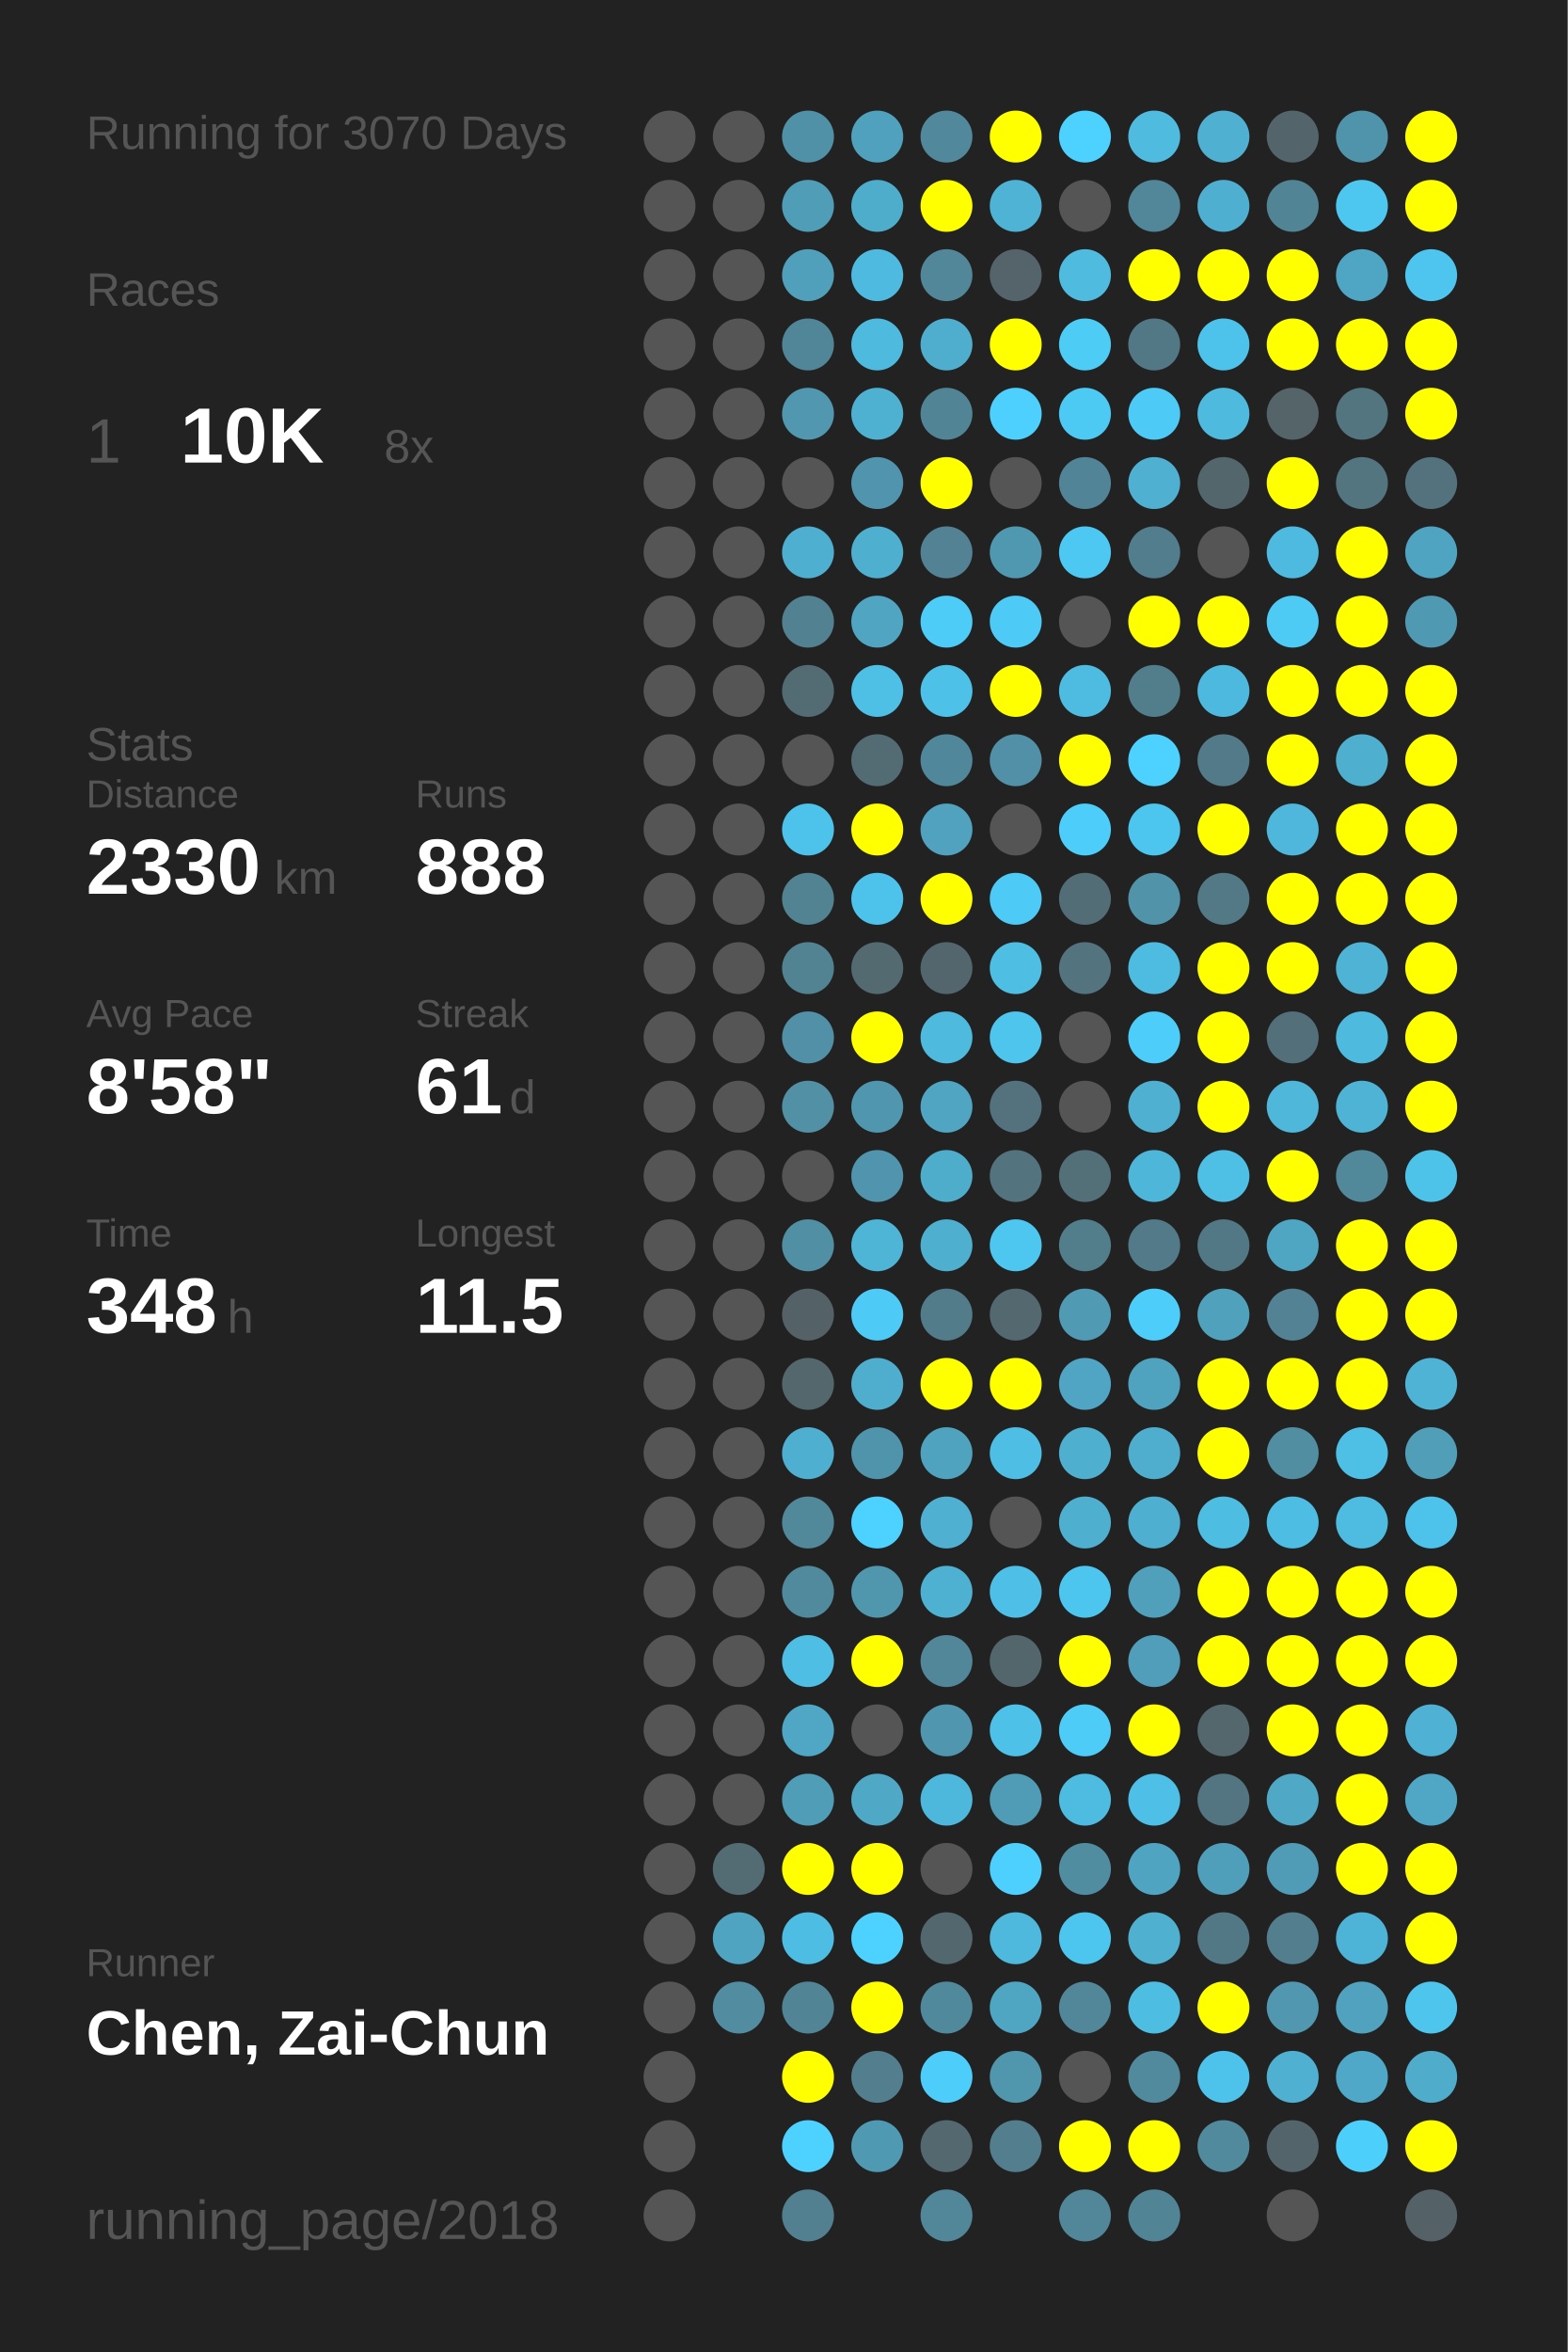
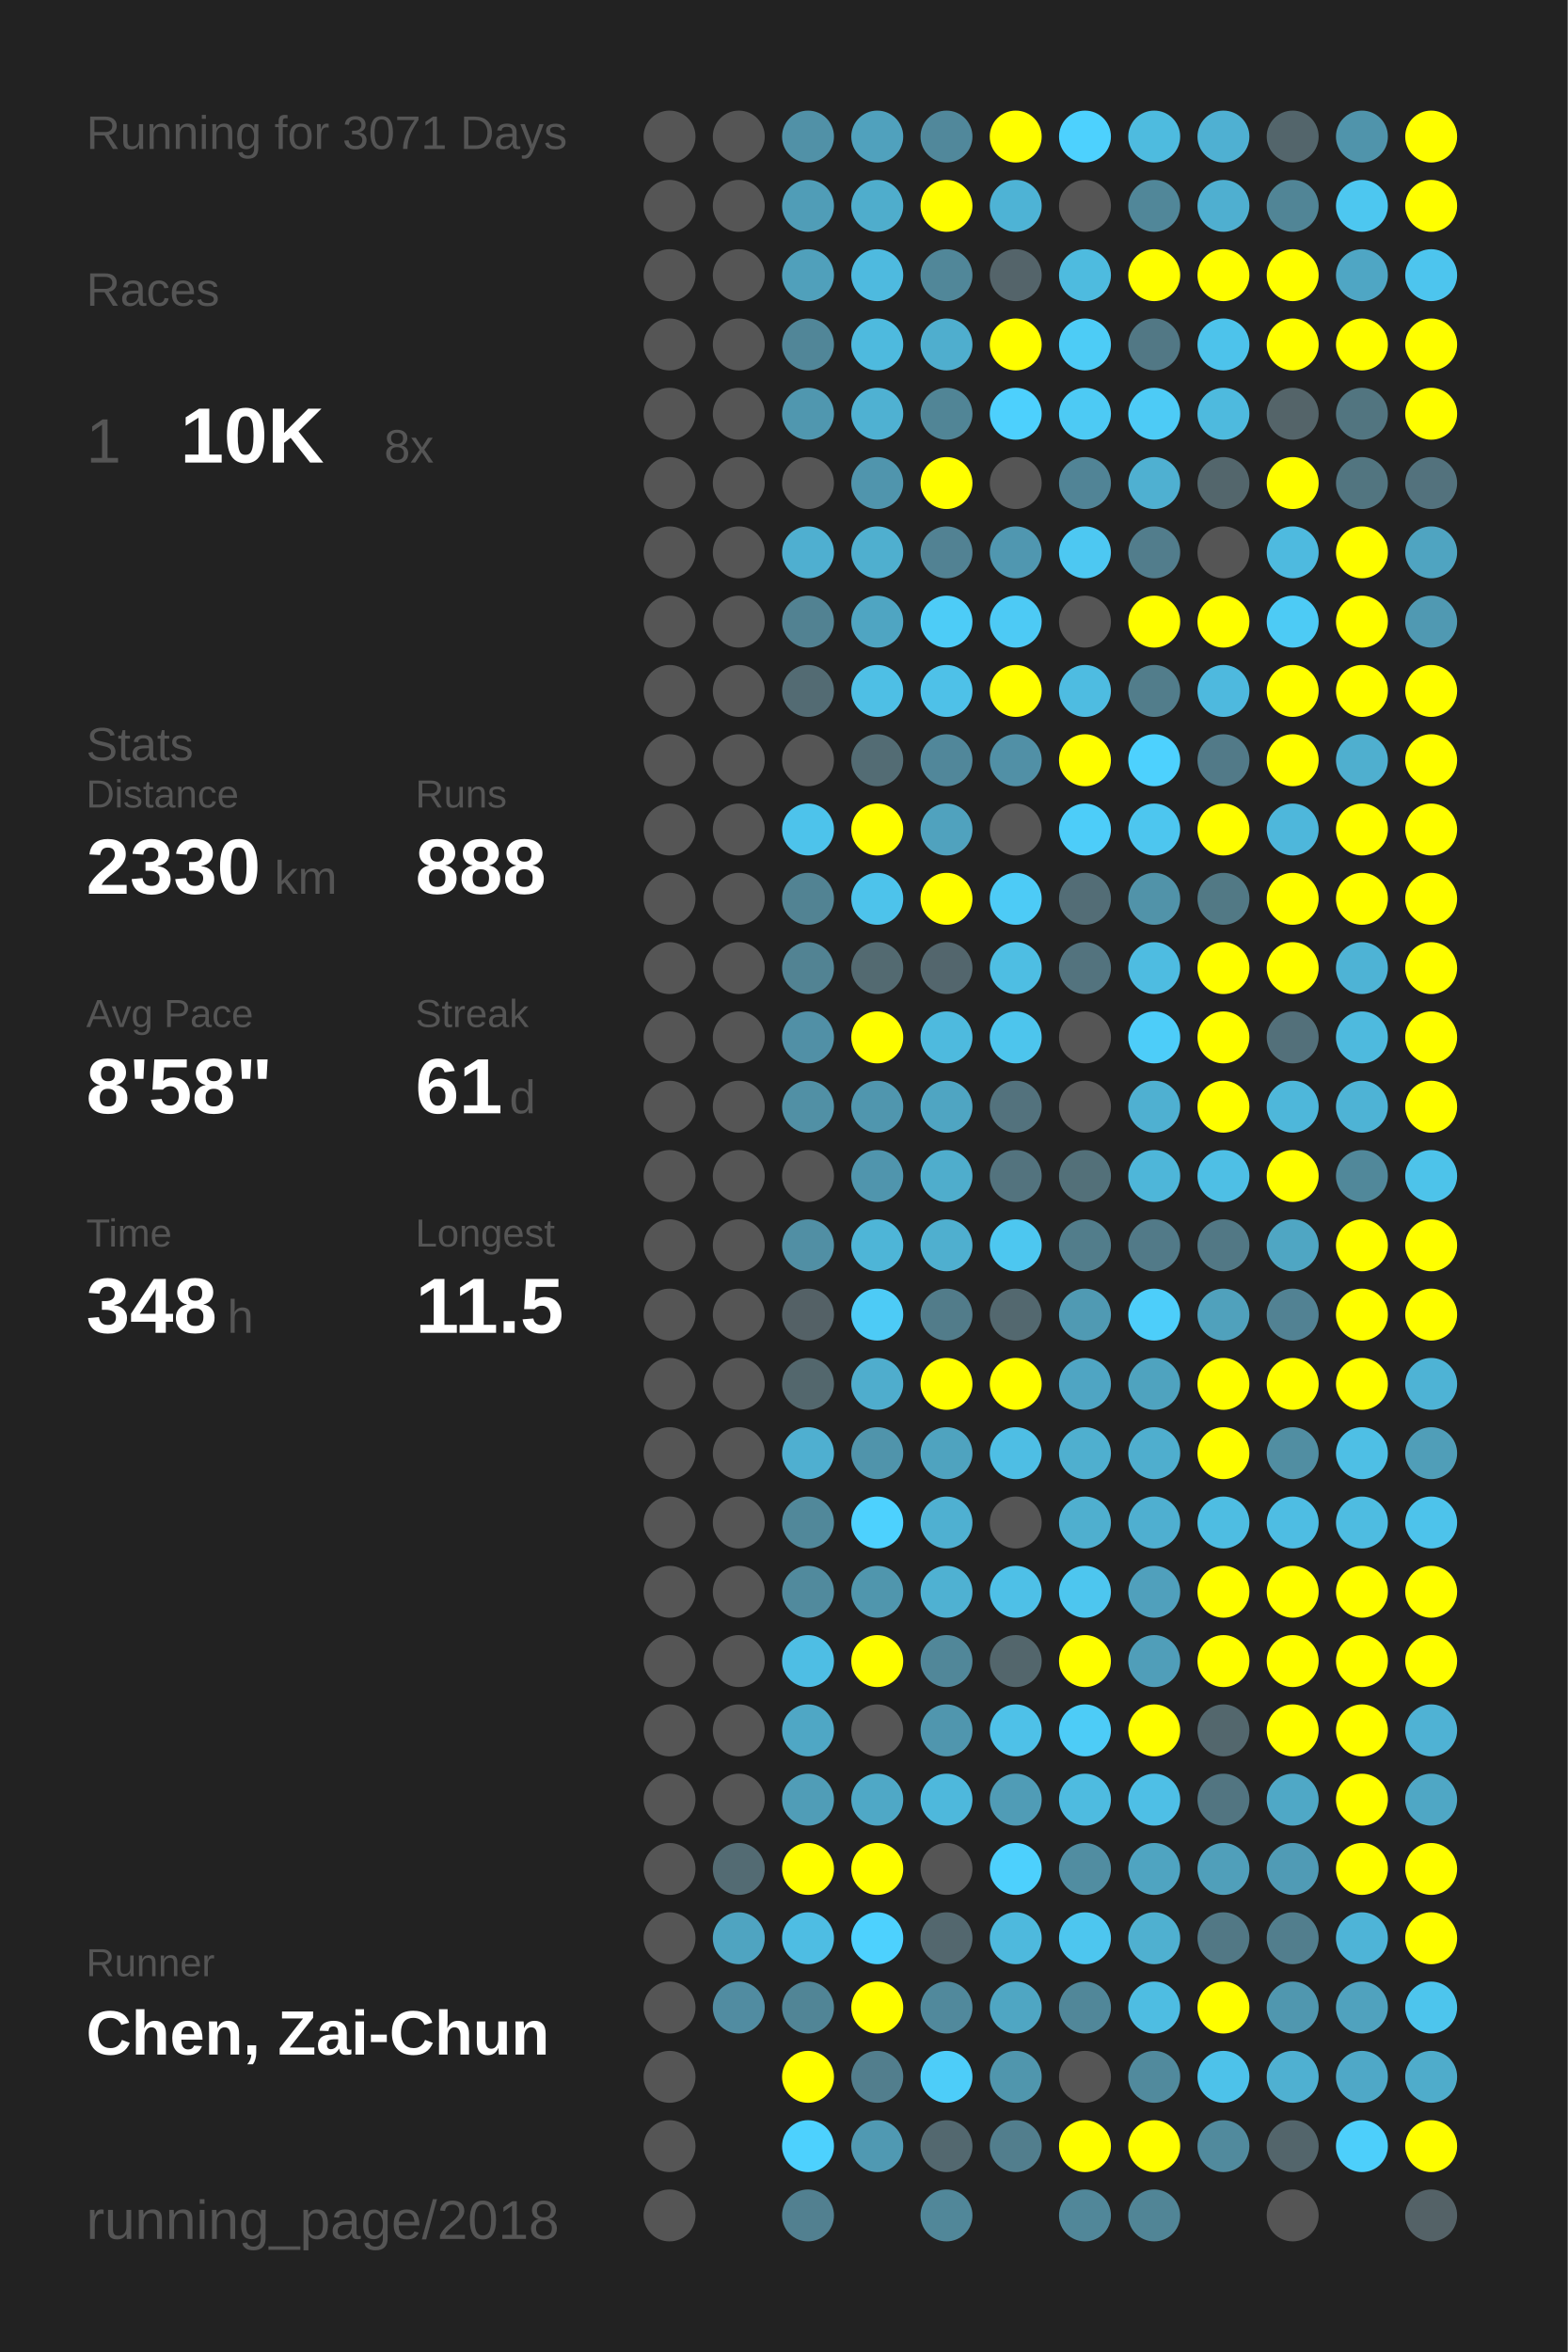
<svg xmlns="http://www.w3.org/2000/svg" baseProfile="full" height="300mm" version="1.1" viewBox="0,0,200,300" width="200mm">
  <defs />
  <rect fill="#222222" height="300" width="200" x="0" y="0" />
-   <text fill="#555555" style="font-size:6px; font-family:Arial;" x="11" y="19">Running for 3070 Days</text>
+   <text fill="#555555" style="font-size:6px; font-family:Arial;" x="11" y="19">Running for 3071 Days</text>
  <text fill="#555555" style="font-size:6px; font-family:Arial;" x="11" y="39">Races</text>
  <text fill="#555555" style="font-size:8px; font-family:Arial;" x="11" y="59">1</text>
  <text fill="#FFFFFF" style="font-size:10px; font-family:Arial; font-weight:bold;" x="23" y="59">10K</text>
  <text fill="#555555" style="font-size:6px; font-family:Arial;" x="49" y="59">8x</text>
  <text fill="#555555" style="font-size:6px; font-family:Arial;" x="11" y="97">Stats</text>
  <text fill="#555555" style="font-size:5px; font-family:Arial;" x="11" y="103">Distance</text>
  <text fill="#FFFFFF" style="font-size:10px; font-family:Arial; font-weight:bold;" x="11" y="114">2330</text>
  <text fill="#555555" style="font-size:6px; font-family:Arial;" x="35" y="114">km</text>
  <text fill="#555555" style="font-size:5px; font-family:Arial;" x="53" y="103">Runs</text>
  <text fill="#FFFFFF" style="font-size:10px; font-family:Arial; font-weight:bold;" x="53" y="114">888</text>
  <text fill="#555555" style="font-size:5px; font-family:Arial;" x="11" y="131">Avg Pace</text>
  <text fill="#FFFFFF" style="font-size:10px; font-family:Arial; font-weight:bold;" x="11" y="142">8'58"</text>
  <text fill="#555555" style="font-size:5px; font-family:Arial;" x="53" y="131">Streak</text>
  <text fill="#FFFFFF" style="font-size:10px; font-family:Arial; font-weight:bold;" x="53" y="142">61</text>
  <text fill="#555555" style="font-size:6px; font-family:Arial;" x="65" y="142">d</text>
  <text fill="#555555" style="font-size:5px; font-family:Arial;" x="11" y="159">Time</text>
  <text fill="#FFFFFF" style="font-size:10px; font-family:Arial; font-weight:bold;" x="11" y="170">348</text>
  <text fill="#555555" style="font-size:6px; font-family:Arial;" x="29" y="170">h</text>
  <text fill="#555555" style="font-size:5px; font-family:Arial;" x="53" y="159">Longest</text>
  <text fill="#FFFFFF" style="font-size:10px; font-family:Arial; font-weight:bold;" x="53" y="170">11.5</text>
  <text fill="#555555" style="font-size:5px; font-family:Arial;" x="11" y="252.065">Runner</text>
  <text fill="#FFFFFF" style="font-size:8px; font-family:Arial; font-weight:bold;" x="11" y="262.065">Chen, Zai-Chun</text>
  <text fill="#555555" style="font-size:7px; font-family:Arial;" x="11" y="285.581">running_page/2018</text>
  <circle cx="85.417" cy="17.419" fill="#555555" r="3.312" />
  <circle cx="85.417" cy="26.258" fill="#555555" r="3.312" />
  <circle cx="85.417" cy="35.097" fill="#555555" r="3.312" />
  <circle cx="85.417" cy="43.935" fill="#555555" r="3.312" />
  <circle cx="85.417" cy="52.774" fill="#555555" r="3.312" />
  <circle cx="85.417" cy="61.613" fill="#555555" r="3.312" />
  <circle cx="85.417" cy="70.452" fill="#555555" r="3.312" />
  <circle cx="85.417" cy="79.29" fill="#555555" r="3.312" />
  <circle cx="85.417" cy="88.129" fill="#555555" r="3.312" />
  <circle cx="85.417" cy="96.968" fill="#555555" r="3.312" />
  <circle cx="85.417" cy="105.806" fill="#555555" r="3.312" />
  <circle cx="85.417" cy="114.645" fill="#555555" r="3.312" />
  <circle cx="85.417" cy="123.484" fill="#555555" r="3.312" />
  <circle cx="85.417" cy="132.323" fill="#555555" r="3.312" />
  <circle cx="85.417" cy="141.161" fill="#555555" r="3.312" />
  <circle cx="85.417" cy="150" fill="#555555" r="3.312" />
  <circle cx="85.417" cy="158.839" fill="#555555" r="3.312" />
  <circle cx="85.417" cy="167.677" fill="#555555" r="3.312" />
  <circle cx="85.417" cy="176.516" fill="#555555" r="3.312" />
  <circle cx="85.417" cy="185.355" fill="#555555" r="3.312" />
  <circle cx="85.417" cy="194.194" fill="#555555" r="3.312" />
  <circle cx="85.417" cy="203.032" fill="#555555" r="3.312" />
  <circle cx="85.417" cy="211.871" fill="#555555" r="3.312" />
  <circle cx="85.417" cy="220.71" fill="#555555" r="3.312" />
  <circle cx="85.417" cy="229.548" fill="#555555" r="3.312" />
  <circle cx="85.417" cy="238.387" fill="#555555" r="3.312" />
  <circle cx="85.417" cy="247.226" fill="#555555" r="3.312" />
  <circle cx="85.417" cy="256.065" fill="#555555" r="3.312" />
  <circle cx="85.417" cy="264.903" fill="#555555" r="3.312" />
  <circle cx="85.417" cy="273.742" fill="#555555" r="3.312" />
  <circle cx="85.417" cy="282.581" fill="#555555" r="3.312" />
  <circle cx="94.25" cy="17.419" fill="#555555" r="3.312" />
  <circle cx="94.25" cy="26.258" fill="#555555" r="3.312" />
  <circle cx="94.25" cy="35.097" fill="#555555" r="3.312" />
  <circle cx="94.25" cy="43.935" fill="#555555" r="3.312" />
  <circle cx="94.25" cy="52.774" fill="#555555" r="3.312" />
  <circle cx="94.25" cy="61.613" fill="#555555" r="3.312" />
  <circle cx="94.25" cy="70.452" fill="#555555" r="3.312" />
  <circle cx="94.25" cy="79.29" fill="#555555" r="3.312" />
  <circle cx="94.25" cy="88.129" fill="#555555" r="3.312" />
  <circle cx="94.25" cy="96.968" fill="#555555" r="3.312" />
  <circle cx="94.25" cy="105.806" fill="#555555" r="3.312" />
  <circle cx="94.25" cy="114.645" fill="#555555" r="3.312" />
  <circle cx="94.25" cy="123.484" fill="#555555" r="3.312" />
  <circle cx="94.25" cy="132.323" fill="#555555" r="3.312" />
  <circle cx="94.25" cy="141.161" fill="#555555" r="3.312" />
  <circle cx="94.25" cy="150" fill="#555555" r="3.312" />
  <circle cx="94.25" cy="158.839" fill="#555555" r="3.312" />
  <circle cx="94.25" cy="167.677" fill="#555555" r="3.312" />
  <circle cx="94.25" cy="176.516" fill="#555555" r="3.312" />
  <circle cx="94.25" cy="185.355" fill="#555555" r="3.312" />
  <circle cx="94.25" cy="194.194" fill="#555555" r="3.312" />
  <circle cx="94.25" cy="203.032" fill="#555555" r="3.312" />
  <circle cx="94.25" cy="211.871" fill="#555555" r="3.312" />
  <circle cx="94.25" cy="220.71" fill="#555555" r="3.312" />
  <circle cx="94.25" cy="229.548" fill="#555555" r="3.312" />
  <circle cx="94.25" cy="238.387" fill="#536b73" r="3.312" />
  <circle cx="94.25" cy="247.226" fill="#4fa4c1" r="3.312" />
  <circle cx="94.25" cy="256.065" fill="#518ca1" r="3.312" />
  <circle cx="103.083" cy="17.419" fill="#5191a7" r="3.312" />
  <circle cx="103.083" cy="26.258" fill="#509db7" r="3.312" />
  <circle cx="103.083" cy="35.097" fill="#50a0bb" r="3.312" />
  <circle cx="103.083" cy="43.935" fill="#518698" r="3.312" />
  <circle cx="103.083" cy="52.774" fill="#5097af" r="3.312" />
  <circle cx="103.083" cy="61.613" fill="#555555" r="3.312" />
  <circle cx="103.083" cy="70.452" fill="#4fafd0" r="3.312" />
  <circle cx="103.083" cy="79.29" fill="#528292" r="3.312" />
  <circle cx="103.083" cy="88.129" fill="#536b73" r="3.312" />
  <circle cx="103.083" cy="96.968" fill="#555555" r="3.312" />
  <circle cx="103.083" cy="105.806" fill="#4dc3eb" r="3.312" />
  <circle cx="103.083" cy="114.645" fill="#528393" r="3.312" />
  <circle cx="103.083" cy="123.484" fill="#528393" r="3.312" />
  <circle cx="103.083" cy="132.323" fill="#5190a6" r="3.312" />
  <circle cx="103.083" cy="141.161" fill="#5190a5" r="3.312" />
  <circle cx="103.083" cy="150" fill="#555555" r="3.312" />
  <circle cx="103.083" cy="158.839" fill="#518fa4" r="3.312" />
  <circle cx="103.083" cy="167.677" fill="#546166" r="3.312" />
  <circle cx="103.083" cy="176.516" fill="#53676d" r="3.312" />
  <circle cx="103.083" cy="185.355" fill="#4fafd0" r="3.312" />
  <circle cx="103.083" cy="194.194" fill="#51889a" r="3.312" />
  <circle cx="103.083" cy="203.032" fill="#518a9d" r="3.312" />
  <circle cx="103.083" cy="211.871" fill="#4ebee4" r="3.312" />
  <circle cx="103.083" cy="220.71" fill="#4fa7c5" r="3.312" />
  <circle cx="103.083" cy="229.548" fill="#509db7" r="3.312" />
  <circle cx="103.083" cy="238.387" fill="#FFFF00" r="3.312" />
  <circle cx="103.083" cy="247.226" fill="#4ebde3" r="3.312" />
  <circle cx="103.083" cy="256.065" fill="#518596" r="3.312" />
  <circle cx="103.083" cy="264.903" fill="#FFFF00" r="3.312" />
  <circle cx="103.083" cy="273.742" fill="#4dd1fe" r="3.312" />
  <circle cx="103.083" cy="282.581" fill="#528090" r="3.312" />
  <circle cx="111.917" cy="17.419" fill="#50a1bd" r="3.312" />
  <circle cx="111.917" cy="26.258" fill="#4fadcc" r="3.312" />
  <circle cx="111.917" cy="35.097" fill="#4ebadf" r="3.312" />
  <circle cx="111.917" cy="43.935" fill="#4ebade" r="3.312" />
  <circle cx="111.917" cy="52.774" fill="#4fb1d2" r="3.312" />
  <circle cx="111.917" cy="61.613" fill="#5095ad" r="3.312" />
  <circle cx="111.917" cy="70.452" fill="#4fafcf" r="3.312" />
  <circle cx="111.917" cy="79.29" fill="#4fa5c2" r="3.312" />
  <circle cx="111.917" cy="88.129" fill="#4ebfe5" r="3.312" />
  <circle cx="111.917" cy="96.968" fill="#536c74" r="3.312" />
  <circle cx="111.917" cy="105.806" fill="#FFFF00" r="3.312" />
  <circle cx="111.917" cy="114.645" fill="#4dc3eb" r="3.312" />
  <circle cx="111.917" cy="123.484" fill="#536a71" r="3.312" />
  <circle cx="111.917" cy="132.323" fill="#FFFF00" r="3.312" />
  <circle cx="111.917" cy="141.161" fill="#5096ae" r="3.312" />
  <circle cx="111.917" cy="150" fill="#5095ad" r="3.312" />
  <circle cx="111.917" cy="158.839" fill="#4eb5d7" r="3.312" />
  <circle cx="111.917" cy="167.677" fill="#4dcbf6" r="3.312" />
  <circle cx="111.917" cy="176.516" fill="#4fadcd" r="3.312" />
  <circle cx="111.917" cy="185.355" fill="#5094ab" r="3.312" />
  <circle cx="111.917" cy="194.194" fill="#4dd1fe" r="3.312" />
  <circle cx="111.917" cy="203.032" fill="#5096ad" r="3.312" />
  <circle cx="111.917" cy="211.871" fill="#FFFF00" r="3.312" />
  <circle cx="111.917" cy="220.71" fill="#555555" r="3.312" />
  <circle cx="111.917" cy="229.548" fill="#4fa8c6" r="3.312" />
  <circle cx="111.917" cy="238.387" fill="#FFFF00" r="3.312" />
  <circle cx="111.917" cy="247.226" fill="#4dd1fe" r="3.312" />
  <circle cx="111.917" cy="256.065" fill="#FFFF00" r="3.312" />
  <circle cx="111.917" cy="264.903" fill="#527e8d" r="3.312" />
  <circle cx="111.917" cy="273.742" fill="#5099b2" r="3.312" />
  <circle cx="120.75" cy="17.419" fill="#51889b" r="3.312" />
  <circle cx="120.75" cy="26.258" fill="#FFFF00" r="3.312" />
  <circle cx="120.75" cy="35.097" fill="#518799" r="3.312" />
  <circle cx="120.75" cy="43.935" fill="#4faece" r="3.312" />
  <circle cx="120.75" cy="52.774" fill="#518596" r="3.312" />
  <circle cx="120.75" cy="61.613" fill="#FFFF00" r="3.312" />
  <circle cx="120.75" cy="70.452" fill="#528293" r="3.312" />
  <circle cx="120.75" cy="79.29" fill="#4dccf7" r="3.312" />
  <circle cx="120.75" cy="88.129" fill="#4ec1e8" r="3.312" />
  <circle cx="120.75" cy="96.968" fill="#51879a" r="3.312" />
  <circle cx="120.75" cy="105.806" fill="#50a2be" r="3.312" />
  <circle cx="120.75" cy="114.645" fill="#FFFF00" r="3.312" />
  <circle cx="120.75" cy="123.484" fill="#53666d" r="3.312" />
  <circle cx="120.75" cy="132.323" fill="#4ebade" r="3.312" />
  <circle cx="120.75" cy="141.161" fill="#4fa5c2" r="3.312" />
  <circle cx="120.75" cy="150" fill="#4fadcc" r="3.312" />
  <circle cx="120.75" cy="158.839" fill="#4fafcf" r="3.312" />
  <circle cx="120.75" cy="167.677" fill="#527c8a" r="3.312" />
  <circle cx="120.75" cy="176.516" fill="#FFFF00" r="3.312" />
  <circle cx="120.75" cy="185.355" fill="#4fa3bf" r="3.312" />
  <circle cx="120.75" cy="194.194" fill="#4fb0d1" r="3.312" />
  <circle cx="120.75" cy="203.032" fill="#4fb1d2" r="3.312" />
  <circle cx="120.75" cy="211.871" fill="#518799" r="3.312" />
  <circle cx="120.75" cy="220.71" fill="#5096ae" r="3.312" />
  <circle cx="120.75" cy="229.548" fill="#4eb8dc" r="3.312" />
  <circle cx="120.75" cy="238.387" fill="#555555" r="3.312" />
  <circle cx="120.75" cy="247.226" fill="#53676e" r="3.312" />
  <circle cx="120.75" cy="256.065" fill="#51899c" r="3.312" />
  <circle cx="120.75" cy="264.903" fill="#4dcdf9" r="3.312" />
  <circle cx="120.75" cy="273.742" fill="#53686f" r="3.312" />
  <circle cx="120.75" cy="282.581" fill="#518799" r="3.312" />
  <circle cx="129.583" cy="17.419" fill="#FFFF00" r="3.312" />
  <circle cx="129.583" cy="26.258" fill="#4eb3d5" r="3.312" />
  <circle cx="129.583" cy="35.097" fill="#54646a" r="3.312" />
  <circle cx="129.583" cy="43.935" fill="#FFFF00" r="3.312" />
  <circle cx="129.583" cy="52.774" fill="#4dd0fd" r="3.312" />
  <circle cx="129.583" cy="61.613" fill="#555555" r="3.312" />
  <circle cx="129.583" cy="70.452" fill="#5097b0" r="3.312" />
  <circle cx="129.583" cy="79.29" fill="#4dcaf5" r="3.312" />
  <circle cx="129.583" cy="88.129" fill="#FFFF00" r="3.312" />
  <circle cx="129.583" cy="96.968" fill="#5190a6" r="3.312" />
  <circle cx="129.583" cy="105.806" fill="#555555" r="3.312" />
  <circle cx="129.583" cy="114.645" fill="#4dcbf6" r="3.312" />
  <circle cx="129.583" cy="123.484" fill="#4ebee3" r="3.312" />
  <circle cx="129.583" cy="132.323" fill="#4dc5ed" r="3.312" />
  <circle cx="129.583" cy="141.161" fill="#53727d" r="3.312" />
  <circle cx="129.583" cy="150" fill="#53737e" r="3.312" />
  <circle cx="129.583" cy="158.839" fill="#4dc7f0" r="3.312" />
  <circle cx="129.583" cy="167.677" fill="#53686f" r="3.312" />
  <circle cx="129.583" cy="176.516" fill="#FFFF00" r="3.312" />
  <circle cx="129.583" cy="185.355" fill="#4ebee4" r="3.312" />
  <circle cx="129.583" cy="194.194" fill="#555555" r="3.312" />
  <circle cx="129.583" cy="203.032" fill="#4ec0e7" r="3.312" />
  <circle cx="129.583" cy="211.871" fill="#53666c" r="3.312" />
  <circle cx="129.583" cy="220.71" fill="#4ec1e8" r="3.312" />
  <circle cx="129.583" cy="229.548" fill="#509cb6" r="3.312" />
  <circle cx="129.583" cy="238.387" fill="#4dd0fd" r="3.312" />
  <circle cx="129.583" cy="247.226" fill="#4eb9dd" r="3.312" />
  <circle cx="129.583" cy="256.065" fill="#4fa6c3" r="3.312" />
  <circle cx="129.583" cy="264.903" fill="#5096ad" r="3.312" />
  <circle cx="129.583" cy="273.742" fill="#527e8d" r="3.312" />
  <circle cx="138.417" cy="17.419" fill="#4dd1fe" r="3.312" />
  <circle cx="138.417" cy="26.258" fill="#555555" r="3.312" />
  <circle cx="138.417" cy="35.097" fill="#4ebbdf" r="3.312" />
  <circle cx="138.417" cy="43.935" fill="#4dccf6" r="3.312" />
  <circle cx="138.417" cy="52.774" fill="#4dcaf4" r="3.312" />
  <circle cx="138.417" cy="61.613" fill="#518496" r="3.312" />
  <circle cx="138.417" cy="70.452" fill="#4dc8f2" r="3.312" />
  <circle cx="138.417" cy="79.29" fill="#555555" r="3.312" />
  <circle cx="138.417" cy="88.129" fill="#4ebce1" r="3.312" />
  <circle cx="138.417" cy="96.968" fill="#FFFF00" r="3.312" />
  <circle cx="138.417" cy="105.806" fill="#4dcdf9" r="3.312" />
  <circle cx="138.417" cy="114.645" fill="#536d76" r="3.312" />
  <circle cx="138.417" cy="123.484" fill="#53737e" r="3.312" />
  <circle cx="138.417" cy="132.323" fill="#555555" r="3.312" />
  <circle cx="138.417" cy="141.161" fill="#555555" r="3.312" />
  <circle cx="138.417" cy="150" fill="#537079" r="3.312" />
  <circle cx="138.417" cy="158.839" fill="#527d8b" r="3.312" />
  <circle cx="138.417" cy="167.677" fill="#509ab3" r="3.312" />
  <circle cx="138.417" cy="176.516" fill="#4fa5c3" r="3.312" />
  <circle cx="138.417" cy="185.355" fill="#4fafcf" r="3.312" />
  <circle cx="138.417" cy="194.194" fill="#4fafcf" r="3.312" />
  <circle cx="138.417" cy="203.032" fill="#4dc6ef" r="3.312" />
  <circle cx="138.417" cy="211.871" fill="#FFFF00" r="3.312" />
  <circle cx="138.417" cy="220.71" fill="#4dccf7" r="3.312" />
  <circle cx="138.417" cy="229.548" fill="#4ebbe0" r="3.312" />
  <circle cx="138.417" cy="238.387" fill="#518da1" r="3.312" />
  <circle cx="138.417" cy="247.226" fill="#4dc6ef" r="3.312" />
  <circle cx="138.417" cy="256.065" fill="#518799" r="3.312" />
  <circle cx="138.417" cy="264.903" fill="#555555" r="3.312" />
  <circle cx="138.417" cy="273.742" fill="#FFFF00" r="3.312" />
  <circle cx="138.417" cy="282.581" fill="#518799" r="3.312" />
  <circle cx="147.25" cy="17.419" fill="#4ebbdf" r="3.312" />
  <circle cx="147.25" cy="26.258" fill="#518799" r="3.312" />
  <circle cx="147.25" cy="35.097" fill="#FFFF00" r="3.312" />
  <circle cx="147.25" cy="43.935" fill="#527885" r="3.312" />
  <circle cx="147.25" cy="52.774" fill="#4dcbf6" r="3.312" />
  <circle cx="147.25" cy="61.613" fill="#4fb0d1" r="3.312" />
  <circle cx="147.25" cy="70.452" fill="#527d8c" r="3.312" />
  <circle cx="147.25" cy="79.29" fill="#FFFF00" r="3.312" />
  <circle cx="147.25" cy="88.129" fill="#527d8b" r="3.312" />
  <circle cx="147.25" cy="96.968" fill="#4dd1fe" r="3.312" />
  <circle cx="147.25" cy="105.806" fill="#4dc6ef" r="3.312" />
  <circle cx="147.25" cy="114.645" fill="#5193a9" r="3.312" />
  <circle cx="147.25" cy="123.484" fill="#4ebce1" r="3.312" />
  <circle cx="147.25" cy="132.323" fill="#4dcdf9" r="3.312" />
  <circle cx="147.25" cy="141.161" fill="#4fb0d1" r="3.312" />
  <circle cx="147.25" cy="150" fill="#4eb6d9" r="3.312" />
  <circle cx="147.25" cy="158.839" fill="#527a88" r="3.312" />
  <circle cx="147.25" cy="167.677" fill="#4dcefa" r="3.312" />
  <circle cx="147.25" cy="176.516" fill="#4fa3bf" r="3.312" />
  <circle cx="147.25" cy="185.355" fill="#4faece" r="3.312" />
  <circle cx="147.25" cy="194.194" fill="#4fafd0" r="3.312" />
  <circle cx="147.25" cy="203.032" fill="#50a0bc" r="3.312" />
  <circle cx="147.25" cy="211.871" fill="#509eb9" r="3.312" />
  <circle cx="147.25" cy="220.71" fill="#FFFF00" r="3.312" />
  <circle cx="147.25" cy="229.548" fill="#4ebfe6" r="3.312" />
  <circle cx="147.25" cy="238.387" fill="#4fa4c1" r="3.312" />
  <circle cx="147.25" cy="247.226" fill="#4fb0d0" r="3.312" />
  <circle cx="147.25" cy="256.065" fill="#4ebde2" r="3.312" />
  <circle cx="147.25" cy="264.903" fill="#518a9d" r="3.312" />
  <circle cx="147.25" cy="273.742" fill="#FFFF00" r="3.312" />
  <circle cx="147.25" cy="282.581" fill="#518596" r="3.312" />
  <circle cx="156.083" cy="17.419" fill="#4fb0d2" r="3.312" />
  <circle cx="156.083" cy="26.258" fill="#4fafd0" r="3.312" />
  <circle cx="156.083" cy="35.097" fill="#FFFF00" r="3.312" />
  <circle cx="156.083" cy="43.935" fill="#4dc3eb" r="3.312" />
  <circle cx="156.083" cy="52.774" fill="#4ebade" r="3.312" />
  <circle cx="156.083" cy="61.613" fill="#53666c" r="3.312" />
  <circle cx="156.083" cy="70.452" fill="#555555" r="3.312" />
  <circle cx="156.083" cy="79.29" fill="#FFFF00" r="3.312" />
  <circle cx="156.083" cy="88.129" fill="#4eb9de" r="3.312" />
  <circle cx="156.083" cy="96.968" fill="#527a88" r="3.312" />
  <circle cx="156.083" cy="105.806" fill="#FFFF00" r="3.312" />
  <circle cx="156.083" cy="114.645" fill="#527985" r="3.312" />
  <circle cx="156.083" cy="123.484" fill="#FFFF00" r="3.312" />
  <circle cx="156.083" cy="132.323" fill="#FFFF00" r="3.312" />
  <circle cx="156.083" cy="141.161" fill="#FFFF00" r="3.312" />
  <circle cx="156.083" cy="150" fill="#4ebfe5" r="3.312" />
  <circle cx="156.083" cy="158.839" fill="#527885" r="3.312" />
  <circle cx="156.083" cy="167.677" fill="#50a1bc" r="3.312" />
  <circle cx="156.083" cy="176.516" fill="#FFFF00" r="3.312" />
  <circle cx="156.083" cy="185.355" fill="#FFFF00" r="3.312" />
  <circle cx="156.083" cy="194.194" fill="#4ebde2" r="3.312" />
  <circle cx="156.083" cy="203.032" fill="#FFFF00" r="3.312" />
  <circle cx="156.083" cy="211.871" fill="#FFFF00" r="3.312" />
  <circle cx="156.083" cy="220.71" fill="#53676d" r="3.312" />
  <circle cx="156.083" cy="229.548" fill="#527581" r="3.312" />
  <circle cx="156.083" cy="238.387" fill="#509fba" r="3.312" />
  <circle cx="156.083" cy="247.226" fill="#527885" r="3.312" />
  <circle cx="156.083" cy="256.065" fill="#FFFF00" r="3.312" />
  <circle cx="156.083" cy="264.903" fill="#4dc2ea" r="3.312" />
  <circle cx="156.083" cy="273.742" fill="#518a9d" r="3.312" />
  <circle cx="164.917" cy="17.419" fill="#53656b" r="3.312" />
  <circle cx="164.917" cy="26.258" fill="#518596" r="3.312" />
  <circle cx="164.917" cy="35.097" fill="#FFFF00" r="3.312" />
  <circle cx="164.917" cy="43.935" fill="#FFFF00" r="3.312" />
  <circle cx="164.917" cy="52.774" fill="#546469" r="3.312" />
  <circle cx="164.917" cy="61.613" fill="#FFFF00" r="3.312" />
  <circle cx="164.917" cy="70.452" fill="#4ebadf" r="3.312" />
  <circle cx="164.917" cy="79.29" fill="#4dcbf5" r="3.312" />
  <circle cx="164.917" cy="88.129" fill="#FFFF00" r="3.312" />
  <circle cx="164.917" cy="96.968" fill="#FFFF00" r="3.312" />
  <circle cx="164.917" cy="105.806" fill="#4eb7db" r="3.312" />
  <circle cx="164.917" cy="114.645" fill="#FFFF00" r="3.312" />
  <circle cx="164.917" cy="123.484" fill="#FFFF00" r="3.312" />
  <circle cx="164.917" cy="132.323" fill="#53707a" r="3.312" />
  <circle cx="164.917" cy="141.161" fill="#4eb7da" r="3.312" />
  <circle cx="164.917" cy="150" fill="#FFFF00" r="3.312" />
  <circle cx="164.917" cy="158.839" fill="#4fa6c3" r="3.312" />
  <circle cx="164.917" cy="167.677" fill="#528293" r="3.312" />
  <circle cx="164.917" cy="176.516" fill="#FFFF00" r="3.312" />
  <circle cx="164.917" cy="185.355" fill="#518ea2" r="3.312" />
  <circle cx="164.917" cy="194.194" fill="#4ebde3" r="3.312" />
  <circle cx="164.917" cy="203.032" fill="#FFFF00" r="3.312" />
  <circle cx="164.917" cy="211.871" fill="#FFFF00" r="3.312" />
  <circle cx="164.917" cy="220.71" fill="#FFFF00" r="3.312" />
  <circle cx="164.917" cy="229.548" fill="#4fa8c6" r="3.312" />
  <circle cx="164.917" cy="238.387" fill="#509bb5" r="3.312" />
  <circle cx="164.917" cy="247.226" fill="#527e8d" r="3.312" />
  <circle cx="164.917" cy="256.065" fill="#5097af" r="3.312" />
  <circle cx="164.917" cy="264.903" fill="#4fb0d1" r="3.312" />
  <circle cx="164.917" cy="273.742" fill="#53656b" r="3.312" />
  <circle cx="164.917" cy="282.581" fill="#555555" r="3.312" />
  <circle cx="173.75" cy="17.419" fill="#5094ab" r="3.312" />
  <circle cx="173.75" cy="26.258" fill="#4dc7f0" r="3.312" />
  <circle cx="173.75" cy="35.097" fill="#4fa6c4" r="3.312" />
  <circle cx="173.75" cy="43.935" fill="#FFFF00" r="3.312" />
  <circle cx="173.75" cy="52.774" fill="#527580" r="3.312" />
  <circle cx="173.75" cy="61.613" fill="#527580" r="3.312" />
  <circle cx="173.75" cy="70.452" fill="#FFFF00" r="3.312" />
  <circle cx="173.75" cy="79.29" fill="#FFFF00" r="3.312" />
  <circle cx="173.75" cy="88.129" fill="#FFFF00" r="3.312" />
  <circle cx="173.75" cy="96.968" fill="#4fafcf" r="3.312" />
  <circle cx="173.75" cy="105.806" fill="#FFFF00" r="3.312" />
  <circle cx="173.75" cy="114.645" fill="#FFFF00" r="3.312" />
  <circle cx="173.75" cy="123.484" fill="#4eb3d5" r="3.312" />
  <circle cx="173.75" cy="132.323" fill="#4ebade" r="3.312" />
  <circle cx="173.75" cy="141.161" fill="#4eb3d5" r="3.312" />
  <circle cx="173.75" cy="150" fill="#51889a" r="3.312" />
  <circle cx="173.75" cy="158.839" fill="#FFFF00" r="3.312" />
  <circle cx="173.75" cy="167.677" fill="#FFFF00" r="3.312" />
  <circle cx="173.75" cy="176.516" fill="#FFFF00" r="3.312" />
  <circle cx="173.75" cy="185.355" fill="#4ebfe5" r="3.312" />
  <circle cx="173.75" cy="194.194" fill="#4ebce1" r="3.312" />
  <circle cx="173.75" cy="203.032" fill="#FFFF00" r="3.312" />
  <circle cx="173.75" cy="211.871" fill="#FFFF00" r="3.312" />
  <circle cx="173.75" cy="220.71" fill="#FFFF00" r="3.312" />
  <circle cx="173.75" cy="229.548" fill="#FFFF00" r="3.312" />
  <circle cx="173.75" cy="238.387" fill="#FFFF00" r="3.312" />
  <circle cx="173.75" cy="247.226" fill="#4eb4d7" r="3.312" />
  <circle cx="173.75" cy="256.065" fill="#50a2be" r="3.312" />
  <circle cx="173.75" cy="264.903" fill="#4fa8c7" r="3.312" />
  <circle cx="173.75" cy="273.742" fill="#4dcffb" r="3.312" />
  <circle cx="182.583" cy="17.419" fill="#FFFF00" r="3.312" />
  <circle cx="182.583" cy="26.258" fill="#FFFF00" r="3.312" />
  <circle cx="182.583" cy="35.097" fill="#4dc5ee" r="3.312" />
  <circle cx="182.583" cy="43.935" fill="#FFFF00" r="3.312" />
  <circle cx="182.583" cy="52.774" fill="#FFFF00" r="3.312" />
  <circle cx="182.583" cy="61.613" fill="#53727d" r="3.312" />
  <circle cx="182.583" cy="70.452" fill="#4fa4c1" r="3.312" />
  <circle cx="182.583" cy="79.29" fill="#5099b2" r="3.312" />
  <circle cx="182.583" cy="88.129" fill="#FFFF00" r="3.312" />
  <circle cx="182.583" cy="96.968" fill="#FFFF00" r="3.312" />
  <circle cx="182.583" cy="105.806" fill="#FFFF00" r="3.312" />
  <circle cx="182.583" cy="114.645" fill="#FFFF00" r="3.312" />
  <circle cx="182.583" cy="123.484" fill="#FFFF00" r="3.312" />
  <circle cx="182.583" cy="132.323" fill="#FFFF00" r="3.312" />
  <circle cx="182.583" cy="141.161" fill="#FFFF00" r="3.312" />
  <circle cx="182.583" cy="150" fill="#4dc3ea" r="3.312" />
  <circle cx="182.583" cy="158.839" fill="#FFFF00" r="3.312" />
  <circle cx="182.583" cy="167.677" fill="#FFFF00" r="3.312" />
  <circle cx="182.583" cy="176.516" fill="#4eb3d5" r="3.312" />
  <circle cx="182.583" cy="185.355" fill="#509eb8" r="3.312" />
  <circle cx="182.583" cy="194.194" fill="#4dc3eb" r="3.312" />
  <circle cx="182.583" cy="203.032" fill="#FFFF00" r="3.312" />
  <circle cx="182.583" cy="211.871" fill="#FFFF00" r="3.312" />
  <circle cx="182.583" cy="220.71" fill="#4fb2d4" r="3.312" />
  <circle cx="182.583" cy="229.548" fill="#4fa7c5" r="3.312" />
  <circle cx="182.583" cy="238.387" fill="#FFFF00" r="3.312" />
  <circle cx="182.583" cy="247.226" fill="#FFFF00" r="3.312" />
  <circle cx="182.583" cy="256.065" fill="#4dc5ed" r="3.312" />
  <circle cx="182.583" cy="264.903" fill="#4faccb" r="3.312" />
  <circle cx="182.583" cy="273.742" fill="#FFFF00" r="3.312" />
  <circle cx="182.583" cy="282.581" fill="#546267" r="3.312" />
</svg>
